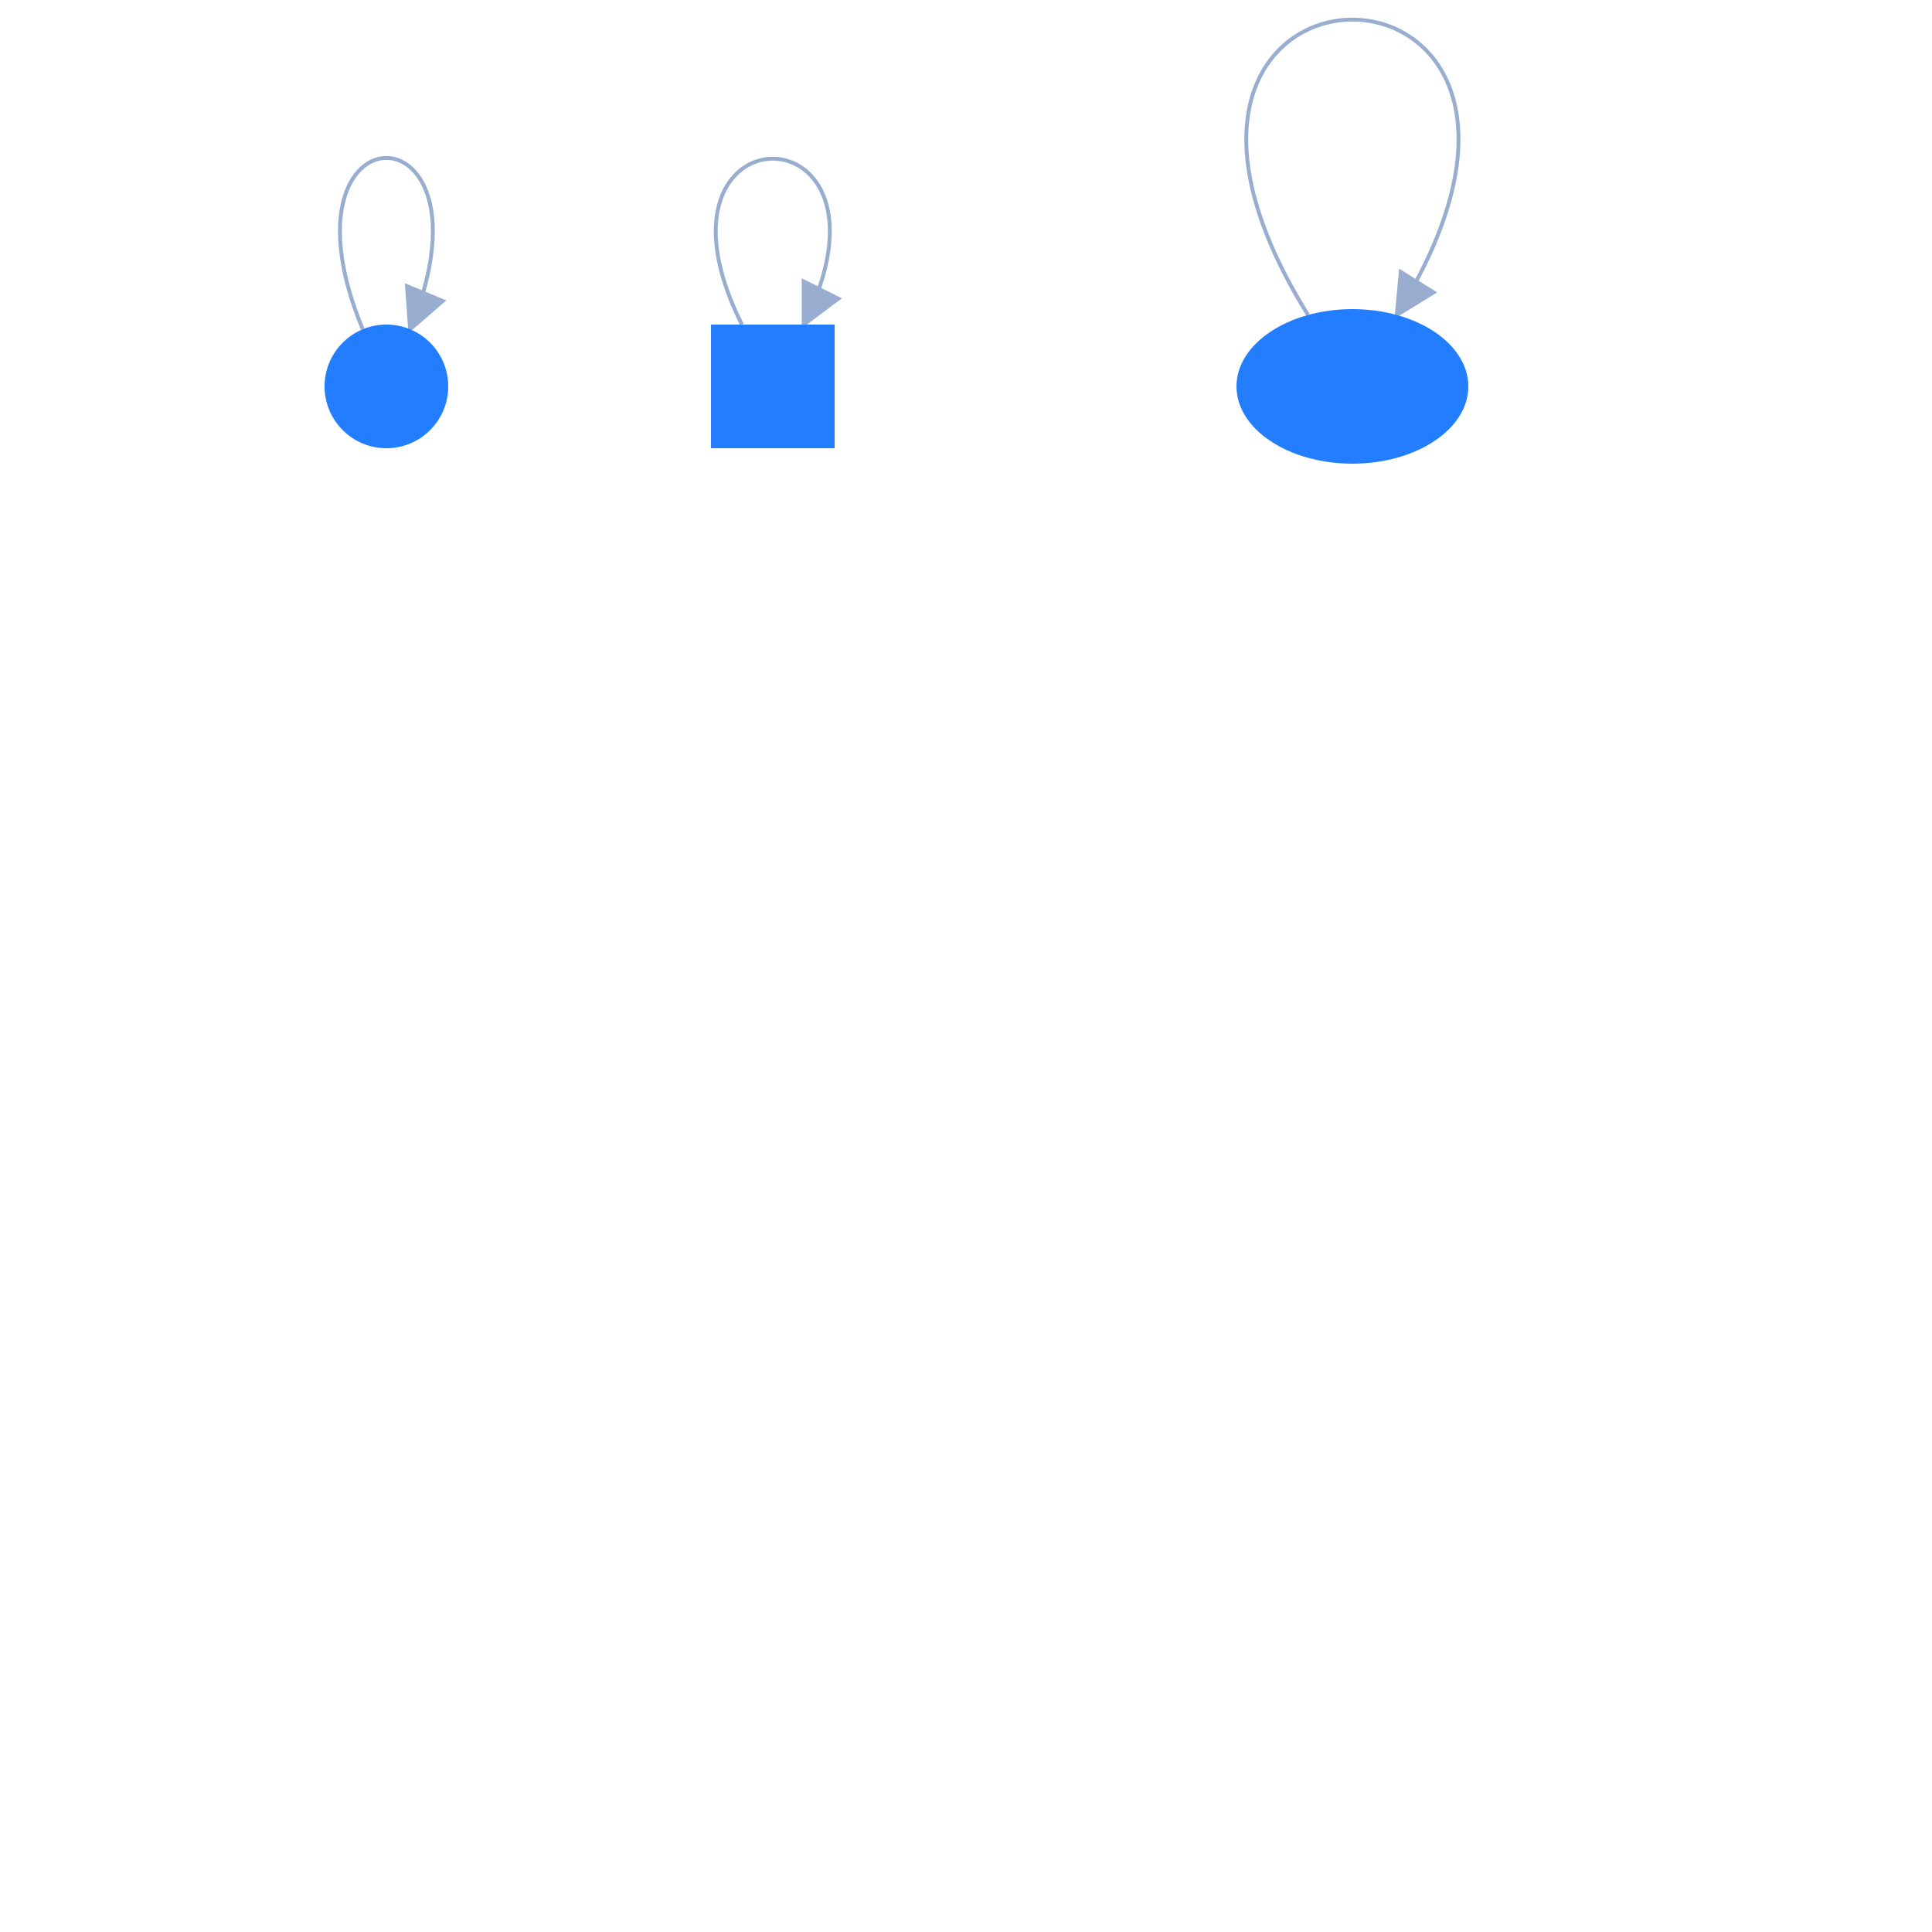
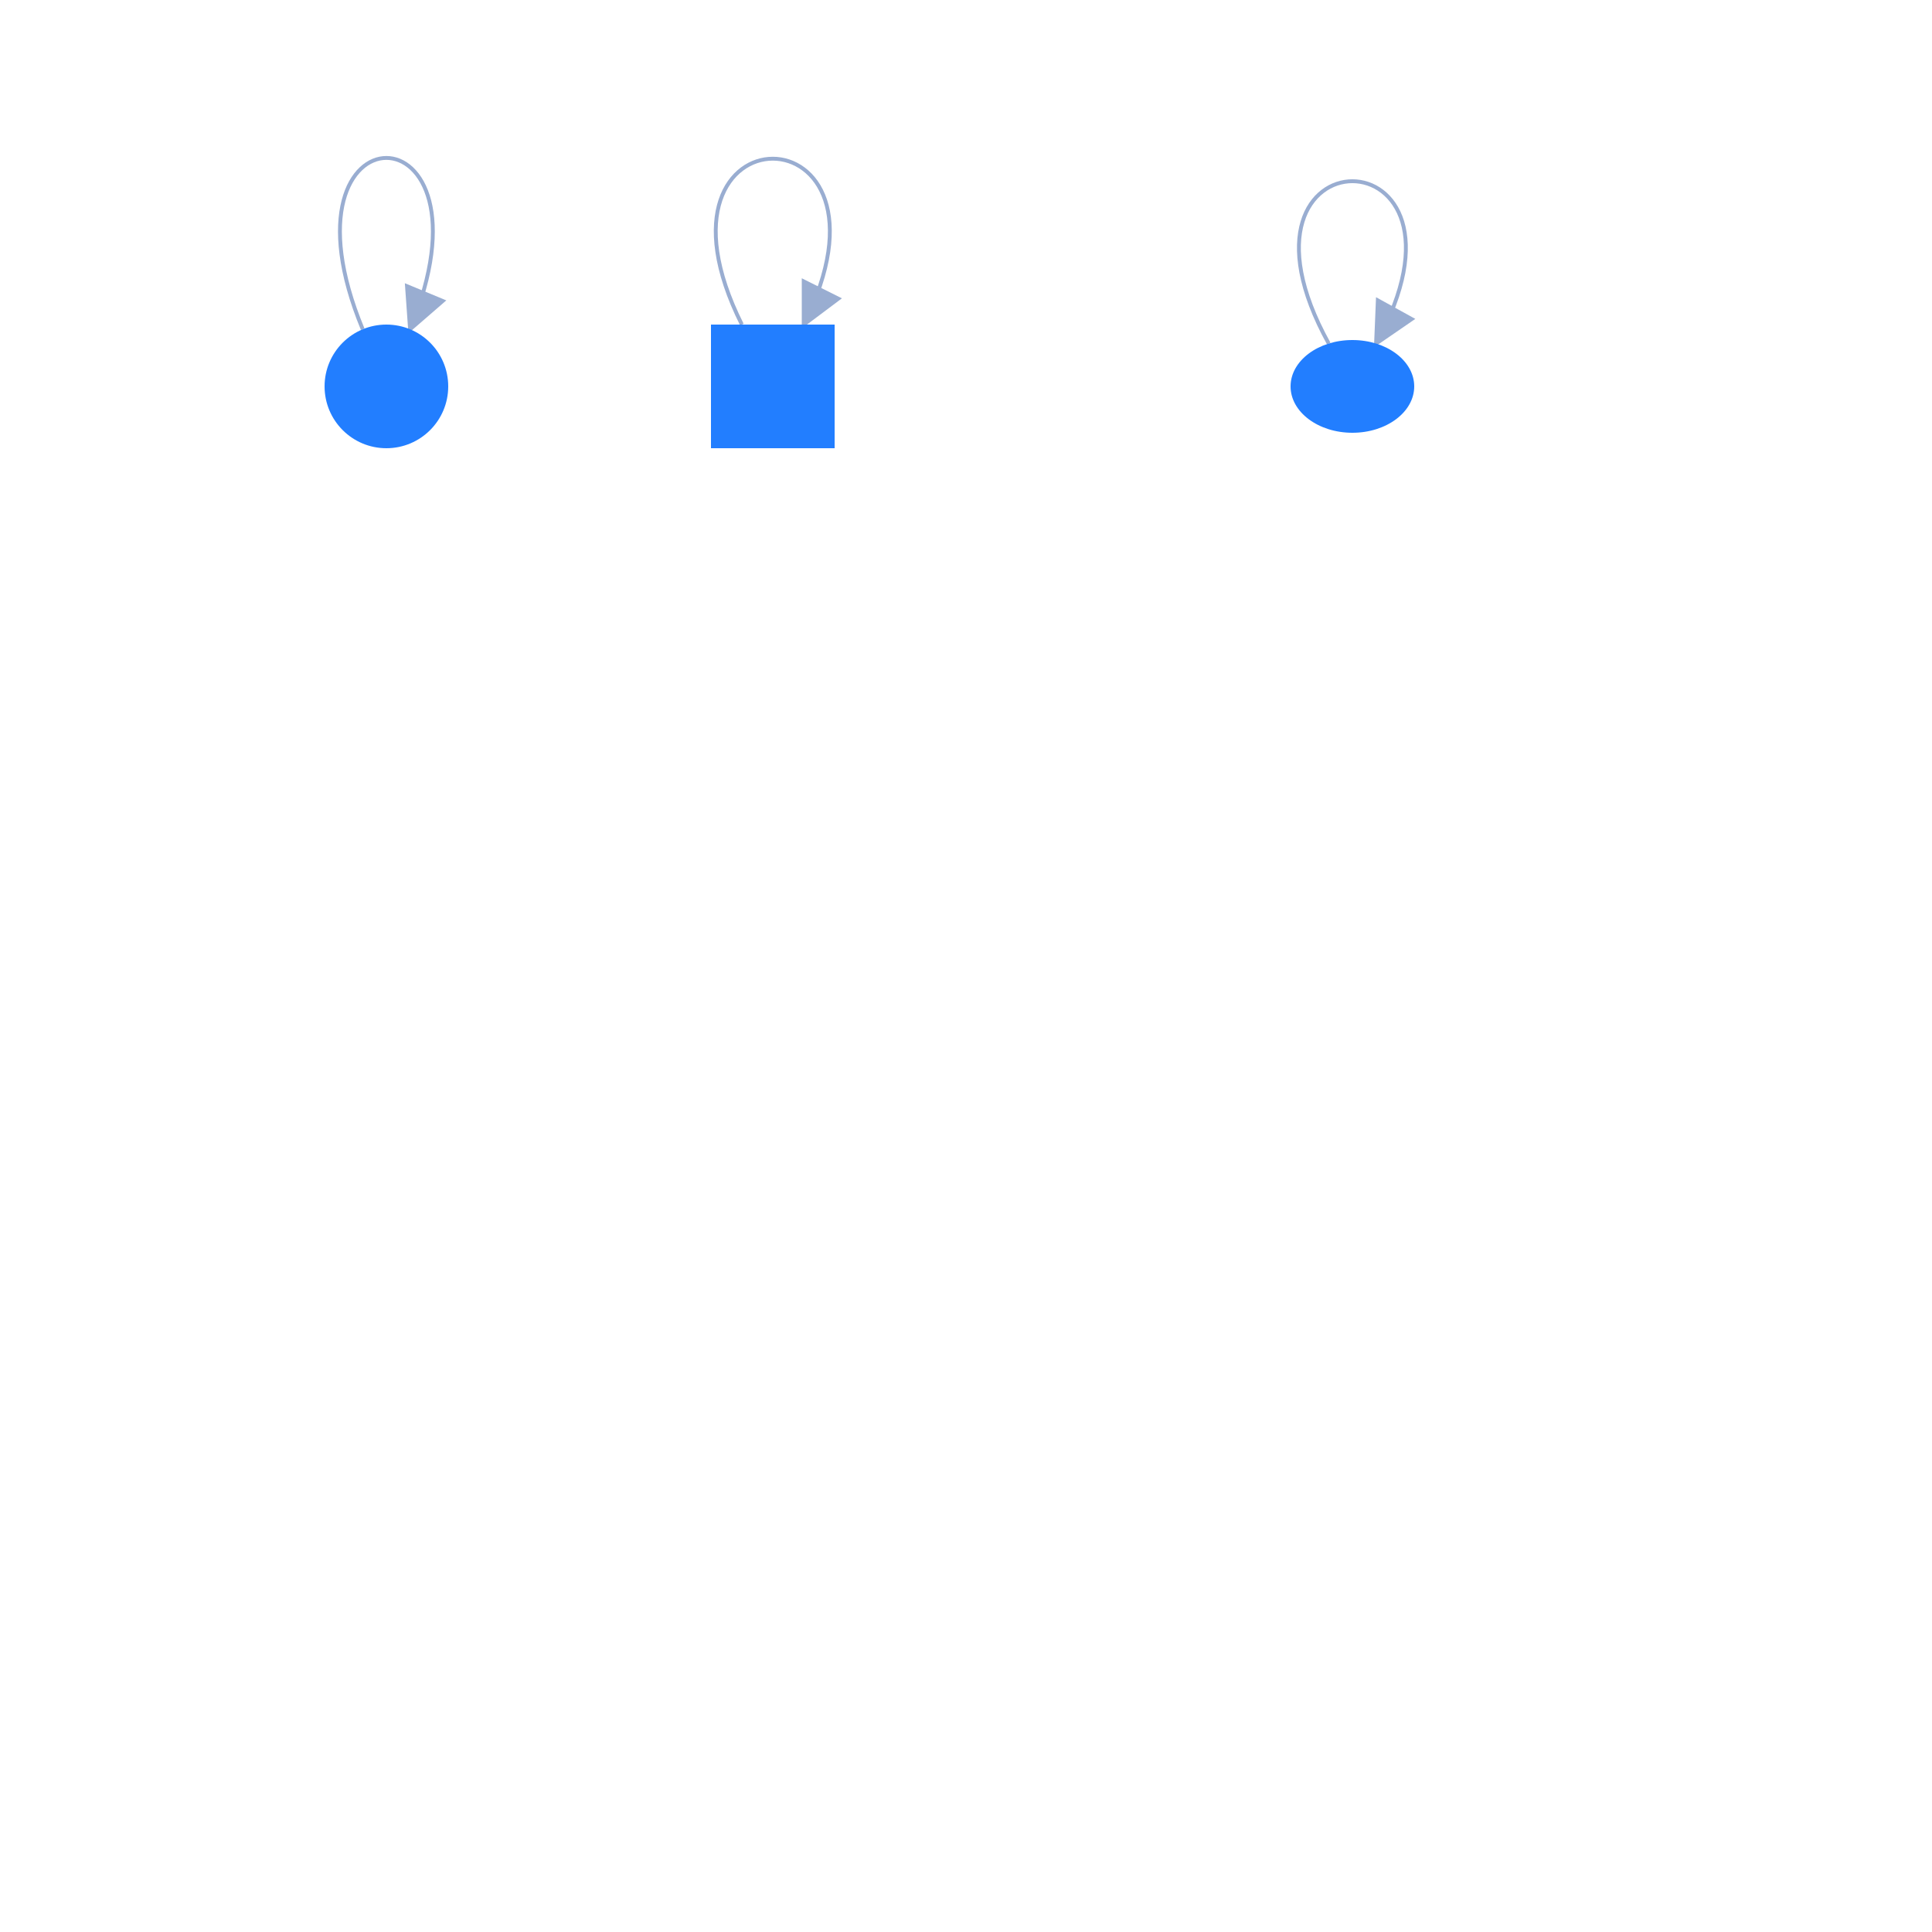
<svg xmlns="http://www.w3.org/2000/svg" width="500" height="500" style="background: transparent; position: fixed; outline: none;" color-interpolation-filters="sRGB" tabindex="1">
  <defs />
  <g transform="matrix(1,0,0,1,0,0)">
    <g fill="none" transform="matrix(1,0,0,1,0,0)">
      <g fill="none" stroke="transparent" stroke-width="01" />
      <g fill="none" transform="matrix(1,0,0,1,0,0)" />
      <g fill="none" transform="matrix(1,0,0,1,0,0)">
        <g fill="none" transform="matrix(1,0,0,1,0,0)">
          <g transform="matrix(1,0,0,1,87.97479,40.87171)">
-             <path fill="none" d="M 5.902,44.346 C -18.589 -14.782,42.64 -14.782,18.148 44.346 L 20.062,39.727" stroke-width="1" stroke="rgba(153,173,209,1)" marker-end="[object Object]" />
-             <path fill="none" d="M 5.902,44.346 C -18.589 -14.782,42.64 -14.782,18.148 44.346 L 20.062,39.727" stroke-width="3" stroke="transparent" marker-end="[object Object]" />
+             <path fill="none" d="M 5.902,44.346 C -18.589 -14.782,42.64 -14.782,18.148 44.346 L 20.062,39.727" stroke-width="1" stroke="rgba(153,173,209,1)" marker-end="true" />
+             <path fill="none" d="M 5.902,44.346 C -18.589 -14.782,42.64 -14.782,18.148 44.346 L 20.062,39.727" stroke-width="3" stroke="transparent" marker-end="true" />
            <g transform="matrix(0.382683,-0.92388,0.92388,0.382683,20.06156,39.72682)">
              <path fill="rgba(153,173,209,1)" d="M 0,5 L 10,0 L 10,10 Z" transform="translate(-5,-5)" stroke-width="1" stroke="rgba(153,173,209,1)" />
              <path fill="transparent" d="M 0,5 L 10,0 L 10,10 Z" transform="translate(-5,-5)" stroke-width="7" stroke="transparent" />
            </g>
          </g>
        </g>
        <g fill="none" transform="matrix(1,0,0,1,0,0)">
          <g transform="matrix(1,0,0,1,185.2336,41.06749)">
-             <path fill="none" d="M 6.766,42.933 C -21.855 -14.311,51.388 -14.311,22.766 42.933 L 25.003,38.46" stroke-width="1" stroke="rgba(153,173,209,1)" marker-end="[object Object]" />
-             <path fill="none" d="M 6.766,42.933 C -21.855 -14.311,51.388 -14.311,22.766 42.933 L 25.003,38.46" stroke-width="3" stroke="transparent" marker-end="[object Object]" />
+             <path fill="none" d="M 6.766,42.933 C -21.855 -14.311,51.388 -14.311,22.766 42.933 L 25.003,38.46" stroke-width="1" stroke="rgba(153,173,209,1)" marker-end="true" />
+             <path fill="none" d="M 6.766,42.933 C -21.855 -14.311,51.388 -14.311,22.766 42.933 L 25.003,38.46" stroke-width="3" stroke="transparent" marker-end="true" />
            <g transform="matrix(0.447214,-0.894427,0.894427,0.447214,25.00252,38.46037)">
              <path fill="rgba(153,173,209,1)" d="M 0,5 L 10,0 L 10,10 Z" transform="translate(-5,-5)" stroke-width="1" stroke="rgba(153,173,209,1)" />
              <path fill="transparent" d="M 0,5 L 10,0 L 10,10 Z" transform="translate(-5,-5)" stroke-width="7" stroke="transparent" />
            </g>
          </g>
        </g>
        <g fill="none" transform="matrix(1,0,0,1,0,0)">
-           <g transform="matrix(1,0,0,1,322.5351,5.076406)">
-             <path fill="none" d="M 15.984,76.446 C -47.346 -25.482,102.275 -25.482,38.945 76.446 L 41.584,72.199" stroke-width="1" stroke="rgba(153,173,209,1)" marker-end="[object Object]" />
-             <path fill="none" d="M 15.984,76.446 C -47.346 -25.482,102.275 -25.482,38.945 76.446 L 41.584,72.199" stroke-width="3" stroke="transparent" marker-end="[object Object]" />
-             <g transform="matrix(0.52775,-0.8494,0.8494,0.52775,41.58416,72.199)">
+           <g transform="matrix(1,0,0,1,336.156,46.89568)">
+             <path fill="none" d="M 7.721,42.018 C -23.22 -14.006,50.908 -14.006,19.967 42.018 L 22.384,37.641" stroke-width="1" stroke="rgba(153,173,209,1)" marker-end="true" />
+             <path fill="none" d="M 7.721,42.018 C -23.22 -14.006,50.908 -14.006,19.967 42.018 L 22.384,37.641" stroke-width="3" stroke="transparent" marker-end="true" />
+             <g transform="matrix(0.483454,-0.87537,0.87537,0.483454,22.38418,37.64091)">
              <path fill="rgba(153,173,209,1)" d="M 0,5 L 10,0 L 10,10 Z" transform="translate(-5,-5)" stroke-width="1" stroke="rgba(153,173,209,1)" />
              <path fill="transparent" d="M 0,5 L 10,0 L 10,10 Z" transform="translate(-5,-5)" stroke-width="7" stroke="transparent" />
            </g>
          </g>
        </g>
      </g>
      <g fill="none" transform="matrix(1,0,0,1,0,0)">
        <g fill="none" transform="matrix(1,0,0,1,100,100)">
          <g transform="matrix(1,0,0,1,0,0)">
            <circle fill="rgba(34,126,255,1)" transform="translate(-16,-16)" cx="16" cy="16" r="16" stroke-width="0" />
          </g>
        </g>
        <g fill="none" transform="matrix(1,0,0,1,200,100)">
          <g transform="matrix(1,0,0,1,-16,-16)">
            <path fill="rgba(34,126,255,1)" d="M 0,0 l 32,0 l 0,32 l-32 0 z" r="16" stroke-width="0" width="32" height="32" />
          </g>
        </g>
        <g fill="none" transform="matrix(1,0,0,1,350,100)">
          <g transform="matrix(1,0,0,1,0,0)">
-             <ellipse fill="rgba(34,126,255,1)" transform="translate(-30,-20)" cx="30" cy="20" r="16" stroke-width="0" rx="30" ry="20" />
+             <ellipse fill="rgba(34,126,255,1)" transform="translate(-16,-12)" cx="16" cy="12" r="16" stroke-width="0" rx="16" ry="12" />
          </g>
        </g>
      </g>
    </g>
  </g>
</svg>
